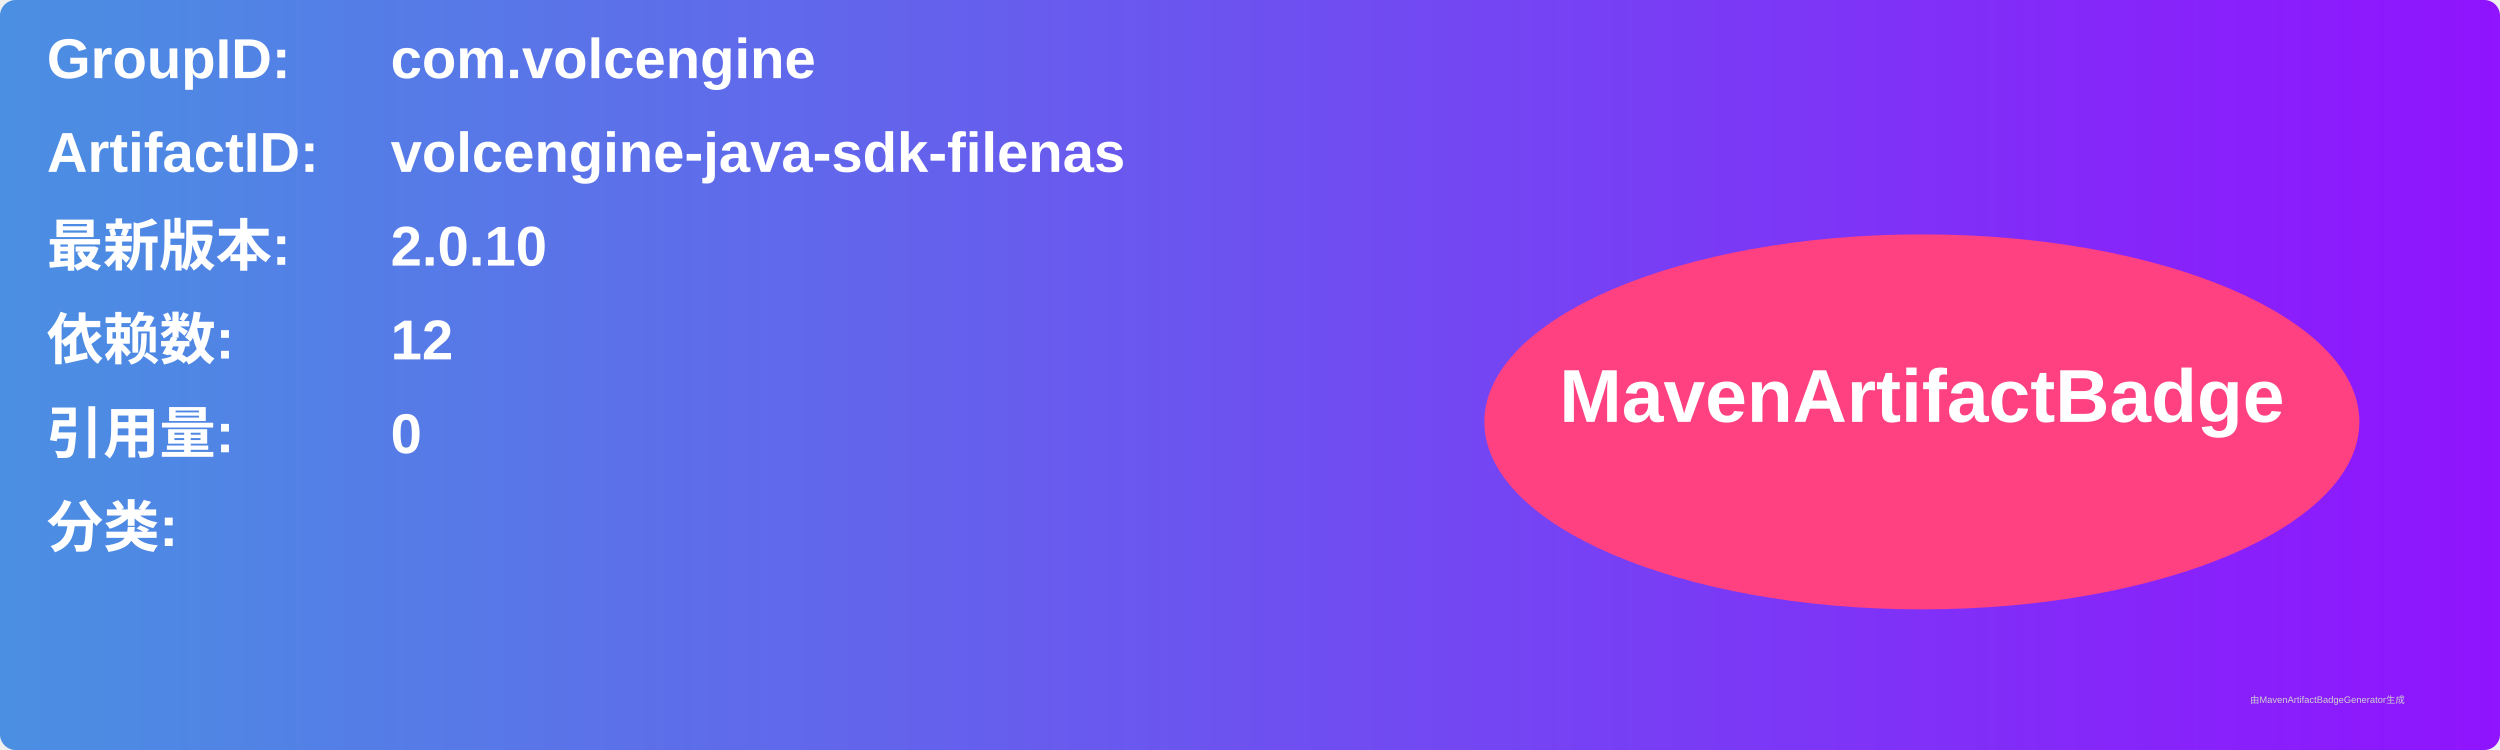
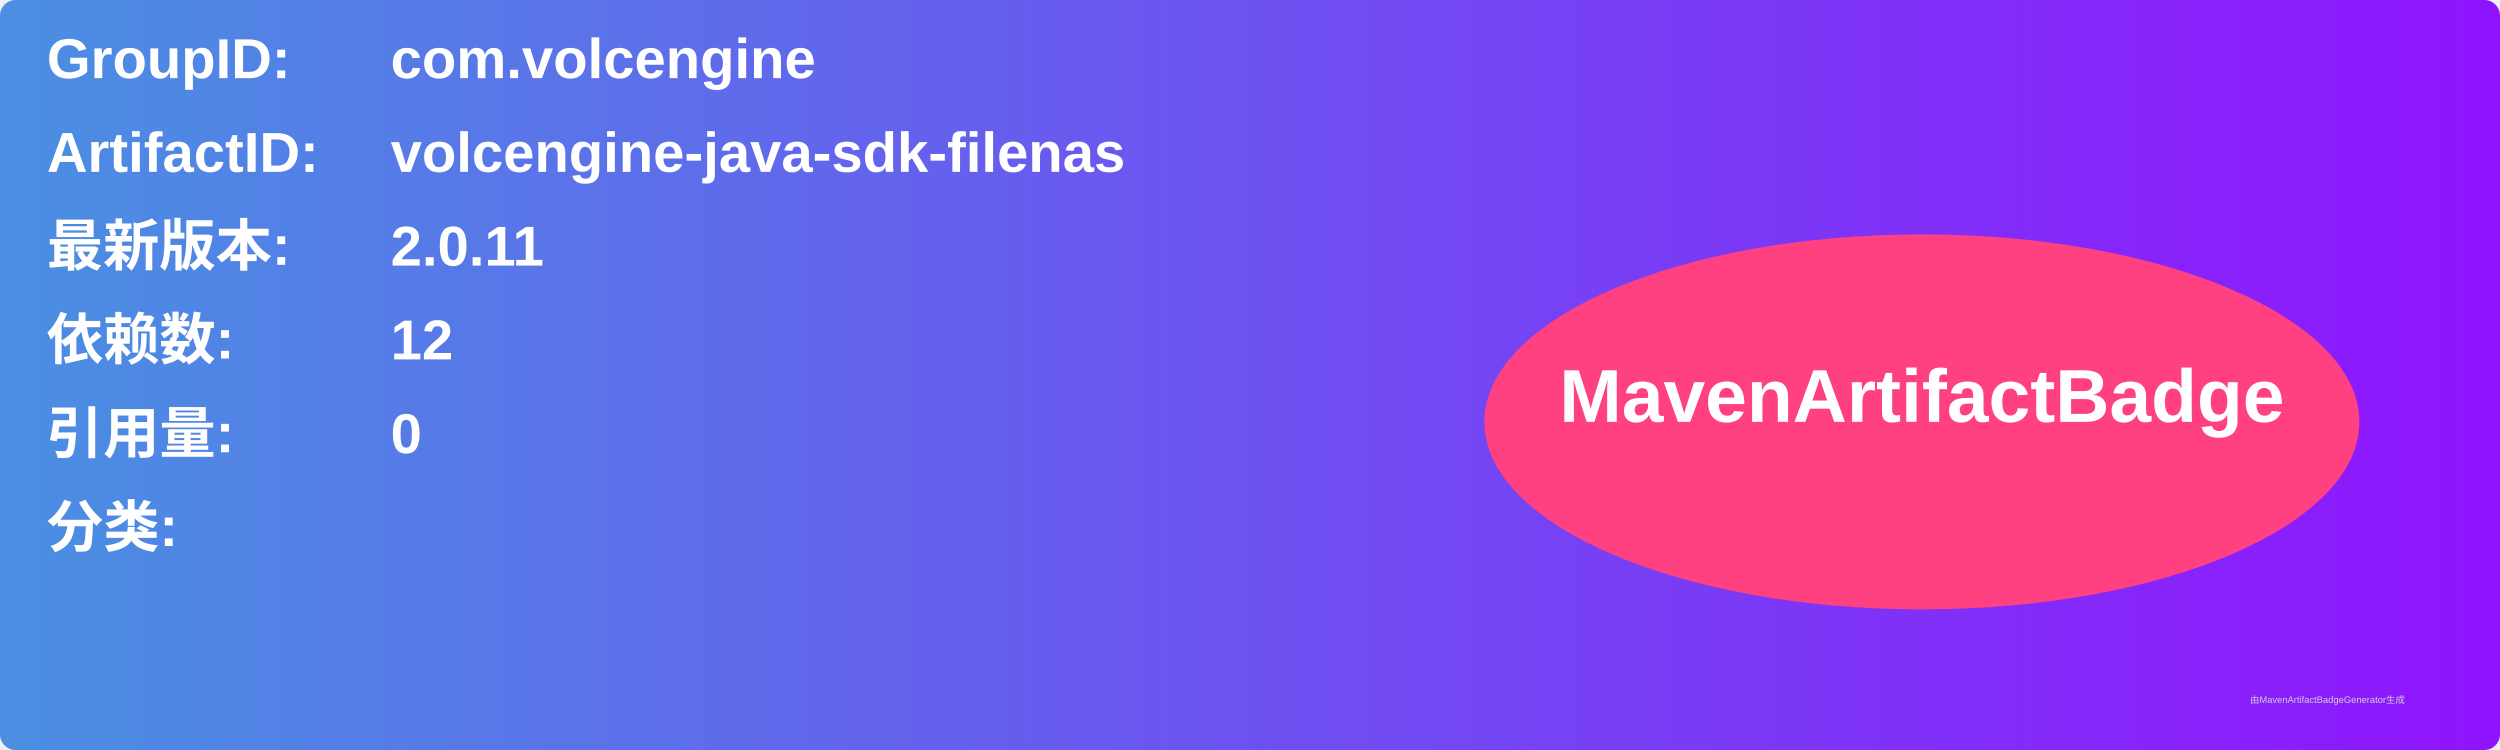
<svg xmlns="http://www.w3.org/2000/svg" width="800" height="240" viewBox="0 0 800 240">
  <linearGradient id="grad" x1="0%" y1="0%" x2="100%" y2="0%">
    <stop offset="0%" stop-color="#4a90e2" />
    <stop offset="100%" stop-color="#9013fe" />
  </linearGradient>
  <rect width="100%" height="100%" rx="5" ry="5" fill="url(#grad)" />
  <g transform="translate(15, 15)">
    <text x="0" y="10" font-family="Arial" font-size="18" fill="white" font-weight="bold" width="260">GroupID:</text>
    <text x="110" y="10" font-family="Arial" font-size="18" fill="white" font-weight="bold" width="460">com.volcengine</text>
    <text x="0" y="40" font-family="Arial" font-size="18" fill="white" font-weight="bold" width="260">ArtifactID:</text>
    <text x="110" y="40" font-family="Arial" font-size="18" fill="white" font-weight="bold" width="460">volcengine-java-sdk-filenas</text>
    <text x="0" y="70" font-family="Arial" font-size="18" fill="white" font-weight="bold">最新版本:</text>
    <text x="110" y="70" font-family="Arial" font-size="18" fill="white" font-weight="bold">
-       <tspan font-weight="bold">2.0.10</tspan>
+       <tspan font-weight="bold">2.0.11</tspan>
    </text>
    <text x="0" y="100" font-family="Arial" font-size="18" fill="white" font-weight="bold">依赖数: </text>
    <text x="110" y="100" font-family="Arial" font-size="18" fill="white">
      <tspan font-weight="bold">12</tspan>
    </text>
    <text x="0" y="130" font-family="Arial" font-size="18" fill="white" font-weight="bold">引用量: </text>
    <text x="110" y="130" font-family="Arial" font-size="18" fill="white">
      <tspan font-weight="bold">0</tspan>
    </text>
    <text x="0" y="160" font-family="Arial" font-size="18" fill="white" font-weight="bold">分类:</text>
    <text x="10" y="190" font-family="Arial" font-size="10" fill="white">
      <tspan font-weight="bold" />
    </text>
    <ellipse cx="600" cy="120" rx="140" ry="60" fill="#ff4081" />
    <text x="600" y="120" text-anchor="middle" font-family="Arial" font-size="24" fill="white" font-weight="bold">MavenArtifactBadge</text>
  </g>
  <text x="720" y="225" font-family="Arial" font-size="3" fill="#d0d0d0">由MavenArtifactBadgeGenerator生成</text>
</svg>
